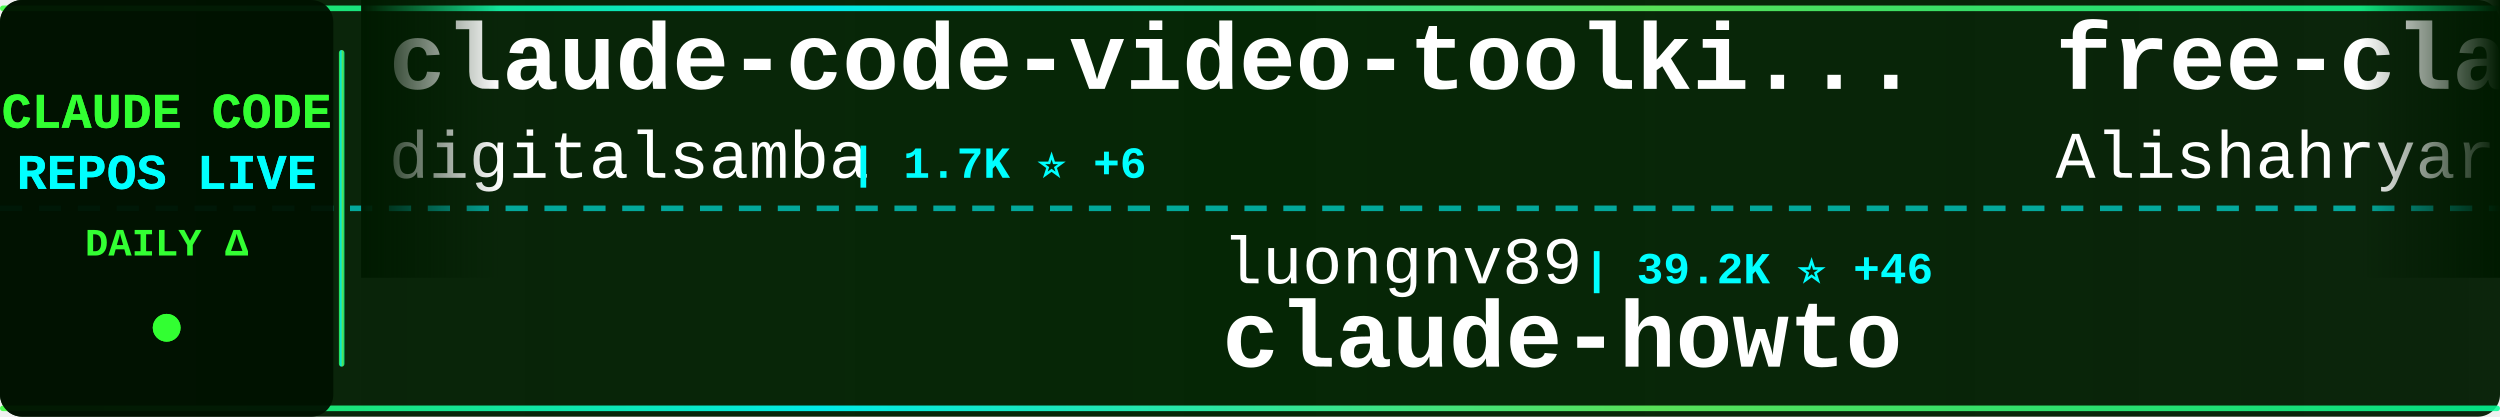
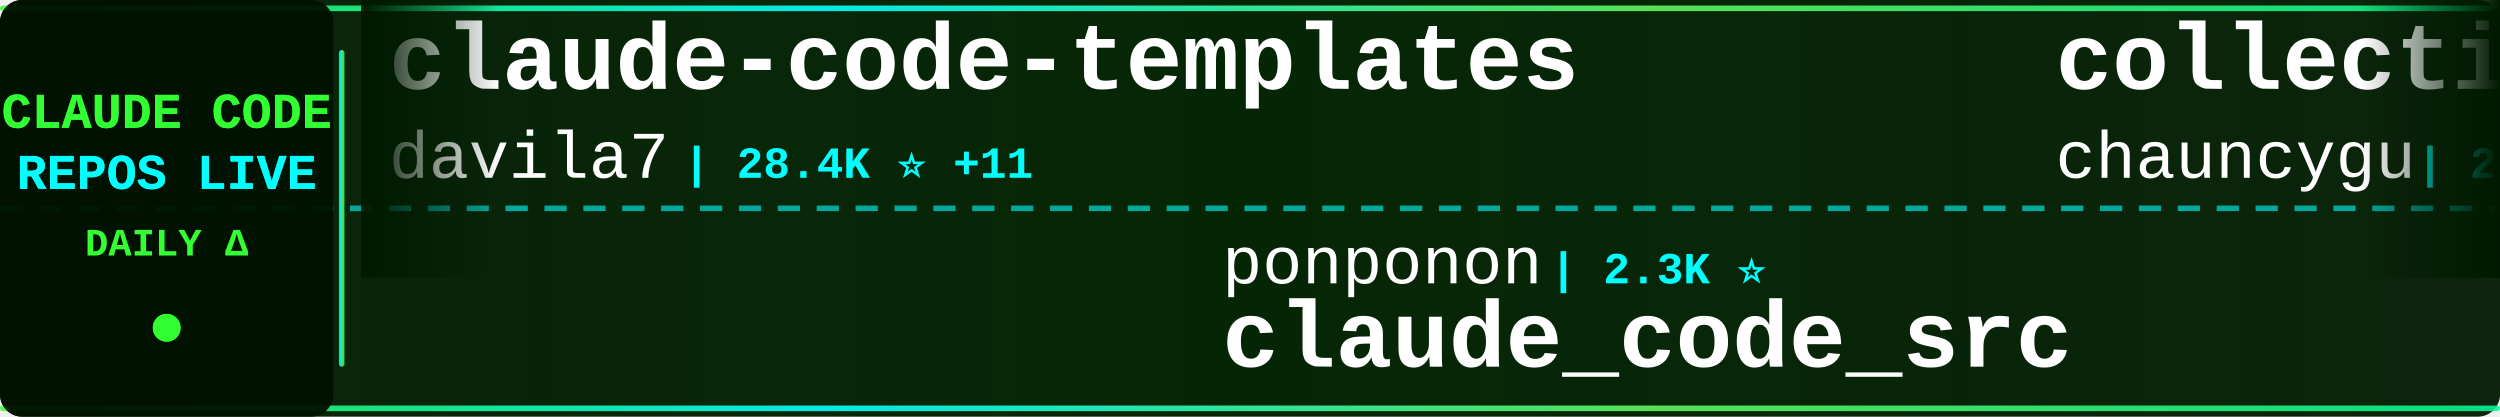
<svg xmlns="http://www.w3.org/2000/svg" width="900" height="150">
  <defs>
    <linearGradient id="tickerBg" x1="0%" y1="0%" x2="100%" y2="0%">
      <stop offset="0%" style="stop-color:#001a00;stop-opacity:0.95" />
      <stop offset="50%" style="stop-color:#002200;stop-opacity:0.98" />
      <stop offset="100%" style="stop-color:#001a00;stop-opacity:0.95" />
    </linearGradient>
    <linearGradient id="borderGrad" x1="0%" y1="0%" x2="100%" y2="0%">
      <stop offset="0%" style="stop-color:#33ff33;stop-opacity:0.85">
        <animate attributeName="stop-opacity" values="0.85;1;0.85" dur="2s" repeatCount="indefinite" />
      </stop>
      <stop offset="33%" style="stop-color:#00ffff;stop-opacity:0.9">
        <animate attributeName="stop-opacity" values="0.9;1;0.9" dur="2.2s" repeatCount="indefinite" />
      </stop>
      <stop offset="66%" style="stop-color:#66ff66;stop-opacity:0.85">
        <animate attributeName="stop-opacity" values="0.85;1;0.85" dur="1.8s" repeatCount="indefinite" />
      </stop>
      <stop offset="100%" style="stop-color:#00ff99;stop-opacity:0.85">
        <animate attributeName="stop-opacity" values="0.85;1;0.85" dur="2s" repeatCount="indefinite" />
      </stop>
    </linearGradient>
    <filter id="textGlow">
      <feGaussianBlur stdDeviation="0.1" result="coloredBlur" />
      <feMerge>
        <feMergeNode in="coloredBlur" />
        <feMergeNode in="SourceGraphic" />
      </feMerge>
    </filter>
    <filter id="metricGlow">
      <feGaussianBlur stdDeviation="0.2" result="coloredBlur" />
      <feMerge>
        <feMergeNode in="coloredBlur" />
        <feMergeNode in="SourceGraphic" />
      </feMerge>
    </filter>
    <linearGradient id="leftFade" x1="0%" y1="0%" x2="100%" y2="0%">
      <stop offset="0%" style="stop-color:#001a00;stop-opacity:1" />
      <stop offset="100%" style="stop-color:#001a00;stop-opacity:0" />
    </linearGradient>
    <linearGradient id="rightFade" x1="0%" y1="0%" x2="100%" y2="0%">
      <stop offset="0%" style="stop-color:#001a00;stop-opacity:0" />
      <stop offset="100%" style="stop-color:#001a00;stop-opacity:1" />
    </linearGradient>
  </defs>
  <rect width="900" height="150" fill="url(#tickerBg)" rx="8" />
  <rect x="0" y="2" width="900" height="2" fill="url(#borderGrad)" rx="1" />
  <rect x="0" y="146" width="900" height="2" fill="url(#borderGrad)" rx="1" />
  <line x1="0" y1="75" x2="900" y2="75" stroke="#00ffff" stroke-width="2" stroke-dasharray="8 6" opacity="0.6" />
  <rect x="0" y="0" width="120" height="150" fill="#001100" opacity="0.95" rx="8" />
  <text x="60" y="46" font-family="'Courier New', monospace" font-size="18" font-weight="bold" fill="#33ff33" text-anchor="middle" filter="url(#textGlow)">
    CLAUDE CODE
  </text>
  <text x="60" y="68" font-family="'Courier New', monospace" font-size="18" font-weight="bold" fill="#00ffff" text-anchor="middle" filter="url(#textGlow)">
    REPOS LIVE
  </text>
  <text x="60" y="92" font-family="'Courier New', monospace" font-size="14" font-weight="bold" fill="#33ff33" text-anchor="middle">
    DAILY Δ
  </text>
  <circle cx="60" cy="118" r="5" fill="#33ff33" filter="url(#metricGlow)">
    <animate attributeName="r" values="4;6;4" dur="1.5s" repeatCount="indefinite" />
    <animate attributeName="opacity" values="0.6;1;0.6" dur="1.5s" repeatCount="indefinite" />
  </circle>
  <rect x="122" y="18" width="2" height="114" fill="url(#borderGrad)" rx="1" />
  <clipPath id="tickerClip">
    <rect x="130" y="0" width="770" height="150" />
  </clipPath>
  <g clip-path="url(#tickerClip)">
    <g id="tickerItems">
      <animateTransform attributeName="transform" attributeType="XML" type="translate" from="0 0" to="-3000 0" dur="54s" repeatCount="indefinite" />
      <g transform="translate(0, 0)">
-         <text x="140" y="32" font-family="'Courier New', monospace" font-size="34" font-weight="bold" fill="#ffffff">claude-code-video-toolki...</text>
-         <text x="140" y="64" font-family="'Courier New', monospace" font-size="24" font-weight="normal" fill="#ffffff" opacity="1.0">digitalsamba</text>
-         <text x="306" y="64" font-family="'Courier New', monospace" font-size="16" font-weight="bold" fill="#00ffff"> | 1.7K ⭐ +6</text>
+         <text x="140" y="32" font-family="'Courier New', monospace" font-size="34" font-weight="bold" fill="#ffffff">claude-code-templates</text>
+         <text x="140" y="64" font-family="'Courier New', monospace" font-size="24" font-weight="normal" fill="#ffffff" opacity="1.0">davila7</text>
+         <text x="246" y="64" font-family="'Courier New', monospace" font-size="16" font-weight="bold" fill="#00ffff"> | 28.4K ⭐ +11</text>
      </g>
      <g transform="translate(300, 0)">
-         <text x="140" y="102" font-family="'Courier New', monospace" font-size="24" font-weight="normal" fill="#ffffff" opacity="1.0">luongnv89</text>
-         <text x="270" y="102" font-family="'Courier New', monospace" font-size="16" font-weight="bold" fill="#00ffff"> | 39.2K ⭐ +46</text>
-         <text x="140" y="132" font-family="'Courier New', monospace" font-size="34" font-weight="bold" fill="#ffffff">claude-howto</text>
+         <text x="140" y="102" font-family="'Courier New', monospace" font-size="24" font-weight="normal" fill="#ffffff" opacity="1.0">ponponon</text>
+         <text x="258" y="102" font-family="'Courier New', monospace" font-size="16" font-weight="bold" fill="#00ffff"> | 2.3K ⭐</text>
+         <text x="140" y="132" font-family="'Courier New', monospace" font-size="34" font-weight="bold" fill="#ffffff">claude_code_src</text>
      </g>
      <g transform="translate(600, 0)">
-         <text x="140" y="32" font-family="'Courier New', monospace" font-size="34" font-weight="bold" fill="#ffffff">free-claude-code</text>
-         <text x="140" y="64" font-family="'Courier New', monospace" font-size="24" font-weight="normal" fill="#ffffff" opacity="1.0">Alishahryar1</text>
-         <text x="306" y="64" font-family="'Courier New', monospace" font-size="16" font-weight="bold" fill="#00ffff"> | 38.4K ⭐ +163</text>
+         <text x="140" y="32" font-family="'Courier New', monospace" font-size="34" font-weight="bold" fill="#ffffff">collection-claude-code-s...</text>
+         <text x="140" y="64" font-family="'Courier New', monospace" font-size="24" font-weight="normal" fill="#ffffff" opacity="1.0">chauncygu</text>
+         <text x="270" y="64" font-family="'Courier New', monospace" font-size="16" font-weight="bold" fill="#00ffff"> | 2.7K ⭐ +5</text>
      </g>
      <g transform="translate(900, 0)">
-         <text x="140" y="102" font-family="'Courier New', monospace" font-size="24" font-weight="normal" fill="#ffffff" opacity="1.0">zstmfhy</text>
-         <text x="246" y="102" font-family="'Courier New', monospace" font-size="16" font-weight="bold" fill="#00ffff"> | 190 ⭐</text>
-         <text x="140" y="132" font-family="'Courier New', monospace" font-size="34" font-weight="bold" fill="#ffffff">Claude-code</text>
+         <text x="140" y="102" font-family="'Courier New', monospace" font-size="24" font-weight="normal" fill="#ffffff" opacity="1.0">diet103</text>
+         <text x="246" y="102" font-family="'Courier New', monospace" font-size="16" font-weight="bold" fill="#00ffff"> | 9.7K ⭐</text>
+         <text x="140" y="132" font-family="'Courier New', monospace" font-size="34" font-weight="bold" fill="#ffffff">claude-code-infrastructu...</text>
      </g>
      <g transform="translate(1200, 0)">
-         <text x="140" y="32" font-family="'Courier New', monospace" font-size="34" font-weight="bold" fill="#ffffff">arcads-claude-code</text>
-         <text x="140" y="64" font-family="'Courier New', monospace" font-size="24" font-weight="normal" fill="#ffffff" opacity="1.0">krusemediallc</text>
-         <text x="318" y="64" font-family="'Courier New', monospace" font-size="16" font-weight="bold" fill="#00ffff"> | 950 ⭐ +6</text>
+         <text x="140" y="32" font-family="'Courier New', monospace" font-size="34" font-weight="bold" fill="#ffffff">claude-code</text>
+         <text x="140" y="64" font-family="'Courier New', monospace" font-size="24" font-weight="normal" fill="#ffffff" opacity="1.0">Onewon</text>
+         <text x="234" y="64" font-family="'Courier New', monospace" font-size="16" font-weight="bold" fill="#00ffff"> | 182 ⭐</text>
      </g>
      <g transform="translate(1500, 0)">
-         <text x="140" y="102" font-family="'Courier New', monospace" font-size="24" font-weight="normal" fill="#ffffff" opacity="1.0">darcyegb</text>
-         <text x="258" y="102" font-family="'Courier New', monospace" font-size="16" font-weight="bold" fill="#00ffff"> | 742 ⭐</text>
-         <text x="140" y="132" font-family="'Courier New', monospace" font-size="34" font-weight="bold" fill="#ffffff">ClaudeCodeAgents</text>
+         <text x="140" y="102" font-family="'Courier New', monospace" font-size="24" font-weight="normal" fill="#ffffff" opacity="1.0">Pimzino</text>
+         <text x="246" y="102" font-family="'Courier New', monospace" font-size="16" font-weight="bold" fill="#00ffff"> | 3.8K ⭐</text>
+         <text x="140" y="132" font-family="'Courier New', monospace" font-size="34" font-weight="bold" fill="#ffffff">claude-code-spec-workflo...</text>
      </g>
      <g transform="translate(1800, 0)">
-         <text x="140" y="32" font-family="'Courier New', monospace" font-size="34" font-weight="bold" fill="#ffffff">claude-code-security-rev...</text>
-         <text x="140" y="64" font-family="'Courier New', monospace" font-size="24" font-weight="normal" fill="#ffffff" opacity="1.0">anthropics</text>
-         <text x="282" y="64" font-family="'Courier New', monospace" font-size="16" font-weight="bold" fill="#00ffff"> | 5.5K ⭐ +8</text>
+         <text x="140" y="32" font-family="'Courier New', monospace" font-size="34" font-weight="bold" fill="#ffffff">awesome-claude-code-tool...</text>
+         <text x="140" y="64" font-family="'Courier New', monospace" font-size="24" font-weight="normal" fill="#ffffff" opacity="1.0">rohitg00</text>
+         <text x="258" y="64" font-family="'Courier New', monospace" font-size="16" font-weight="bold" fill="#00ffff"> | 2.2K ⭐ +5</text>
      </g>
      <g transform="translate(2100, 0)">
-         <text x="140" y="102" font-family="'Courier New', monospace" font-size="24" font-weight="normal" fill="#ffffff" opacity="1.0">andrew-kramer-inno</text>
-         <text x="378" y="102" font-family="'Courier New', monospace" font-size="16" font-weight="bold" fill="#00ffff"> | 593 ⭐</text>
-         <text x="140" y="132" font-family="'Courier New', monospace" font-size="34" font-weight="bold" fill="#ffffff">claude-code-source-build</text>
+         <text x="140" y="102" font-family="'Courier New', monospace" font-size="24" font-weight="normal" fill="#ffffff" opacity="1.0">disler</text>
+         <text x="234" y="102" font-family="'Courier New', monospace" font-size="16" font-weight="bold" fill="#00ffff"> | 3.8K ⭐ +4</text>
+         <text x="140" y="132" font-family="'Courier New', monospace" font-size="34" font-weight="bold" fill="#ffffff">claude-code-hooks-master...</text>
      </g>
      <g transform="translate(2400, 0)">
-         <text x="140" y="32" font-family="'Courier New', monospace" font-size="34" font-weight="bold" fill="#ffffff">claude-code-hub</text>
-         <text x="140" y="64" font-family="'Courier New', monospace" font-size="24" font-weight="normal" fill="#ffffff" opacity="1.0">ding113</text>
-         <text x="246" y="64" font-family="'Courier New', monospace" font-size="16" font-weight="bold" fill="#00ffff"> | 3.2K ⭐ +6</text>
+         <text x="140" y="32" font-family="'Courier New', monospace" font-size="34" font-weight="bold" fill="#ffffff">claude-code-sourcemap</text>
+         <text x="140" y="64" font-family="'Courier New', monospace" font-size="24" font-weight="normal" fill="#ffffff" opacity="1.0">ChinaSiro</text>
+         <text x="270" y="64" font-family="'Courier New', monospace" font-size="16" font-weight="bold" fill="#00ffff"> | 9.5K ⭐ +4</text>
      </g>
      <g transform="translate(2700, 0)">
-         <text x="140" y="102" font-family="'Courier New', monospace" font-size="24" font-weight="normal" fill="#ffffff" opacity="1.0">zebbern</text>
-         <text x="246" y="102" font-family="'Courier New', monospace" font-size="16" font-weight="bold" fill="#00ffff"> | 4.4K ⭐ +1</text>
+         <text x="140" y="102" font-family="'Courier New', monospace" font-size="24" font-weight="normal" fill="#ffffff" opacity="1.0">Cranot</text>
+         <text x="234" y="102" font-family="'Courier New', monospace" font-size="16" font-weight="bold" fill="#00ffff"> | 2.8K ⭐ +1</text>
        <text x="140" y="132" font-family="'Courier New', monospace" font-size="34" font-weight="bold" fill="#ffffff">claude-code-guide</text>
      </g>
      <g transform="translate(3000, 0)">
-         <text x="140" y="32" font-family="'Courier New', monospace" font-size="34" font-weight="bold" fill="#ffffff">claude-code-video-toolki...</text>
-         <text x="140" y="64" font-family="'Courier New', monospace" font-size="24" font-weight="normal" fill="#ffffff" opacity="1.0">digitalsamba</text>
-         <text x="306" y="64" font-family="'Courier New', monospace" font-size="16" font-weight="bold" fill="#00ffff"> | 1.7K ⭐ +6</text>
+         <text x="140" y="32" font-family="'Courier New', monospace" font-size="34" font-weight="bold" fill="#ffffff">claude-code-templates</text>
+         <text x="140" y="64" font-family="'Courier New', monospace" font-size="24" font-weight="normal" fill="#ffffff" opacity="1.0">davila7</text>
+         <text x="246" y="64" font-family="'Courier New', monospace" font-size="16" font-weight="bold" fill="#00ffff"> | 28.4K ⭐ +11</text>
      </g>
      <g transform="translate(3300, 0)">
-         <text x="140" y="102" font-family="'Courier New', monospace" font-size="24" font-weight="normal" fill="#ffffff" opacity="1.0">luongnv89</text>
-         <text x="270" y="102" font-family="'Courier New', monospace" font-size="16" font-weight="bold" fill="#00ffff"> | 39.2K ⭐ +46</text>
-         <text x="140" y="132" font-family="'Courier New', monospace" font-size="34" font-weight="bold" fill="#ffffff">claude-howto</text>
+         <text x="140" y="102" font-family="'Courier New', monospace" font-size="24" font-weight="normal" fill="#ffffff" opacity="1.0">ponponon</text>
+         <text x="258" y="102" font-family="'Courier New', monospace" font-size="16" font-weight="bold" fill="#00ffff"> | 2.3K ⭐</text>
+         <text x="140" y="132" font-family="'Courier New', monospace" font-size="34" font-weight="bold" fill="#ffffff">claude_code_src</text>
      </g>
      <g transform="translate(3600, 0)">
-         <text x="140" y="32" font-family="'Courier New', monospace" font-size="34" font-weight="bold" fill="#ffffff">free-claude-code</text>
-         <text x="140" y="64" font-family="'Courier New', monospace" font-size="24" font-weight="normal" fill="#ffffff" opacity="1.0">Alishahryar1</text>
-         <text x="306" y="64" font-family="'Courier New', monospace" font-size="16" font-weight="bold" fill="#00ffff"> | 38.4K ⭐ +163</text>
+         <text x="140" y="32" font-family="'Courier New', monospace" font-size="34" font-weight="bold" fill="#ffffff">collection-claude-code-s...</text>
+         <text x="140" y="64" font-family="'Courier New', monospace" font-size="24" font-weight="normal" fill="#ffffff" opacity="1.0">chauncygu</text>
+         <text x="270" y="64" font-family="'Courier New', monospace" font-size="16" font-weight="bold" fill="#00ffff"> | 2.7K ⭐ +5</text>
      </g>
      <g transform="translate(3900, 0)">
-         <text x="140" y="102" font-family="'Courier New', monospace" font-size="24" font-weight="normal" fill="#ffffff" opacity="1.0">zstmfhy</text>
-         <text x="246" y="102" font-family="'Courier New', monospace" font-size="16" font-weight="bold" fill="#00ffff"> | 190 ⭐</text>
-         <text x="140" y="132" font-family="'Courier New', monospace" font-size="34" font-weight="bold" fill="#ffffff">Claude-code</text>
+         <text x="140" y="102" font-family="'Courier New', monospace" font-size="24" font-weight="normal" fill="#ffffff" opacity="1.0">diet103</text>
+         <text x="246" y="102" font-family="'Courier New', monospace" font-size="16" font-weight="bold" fill="#00ffff"> | 9.7K ⭐</text>
+         <text x="140" y="132" font-family="'Courier New', monospace" font-size="34" font-weight="bold" fill="#ffffff">claude-code-infrastructu...</text>
      </g>
    </g>
  </g>
  <rect x="130" y="0" width="50" height="100" fill="url(#leftFade)" />
  <rect x="850" y="0" width="50" height="100" fill="url(#rightFade)" />
</svg>
